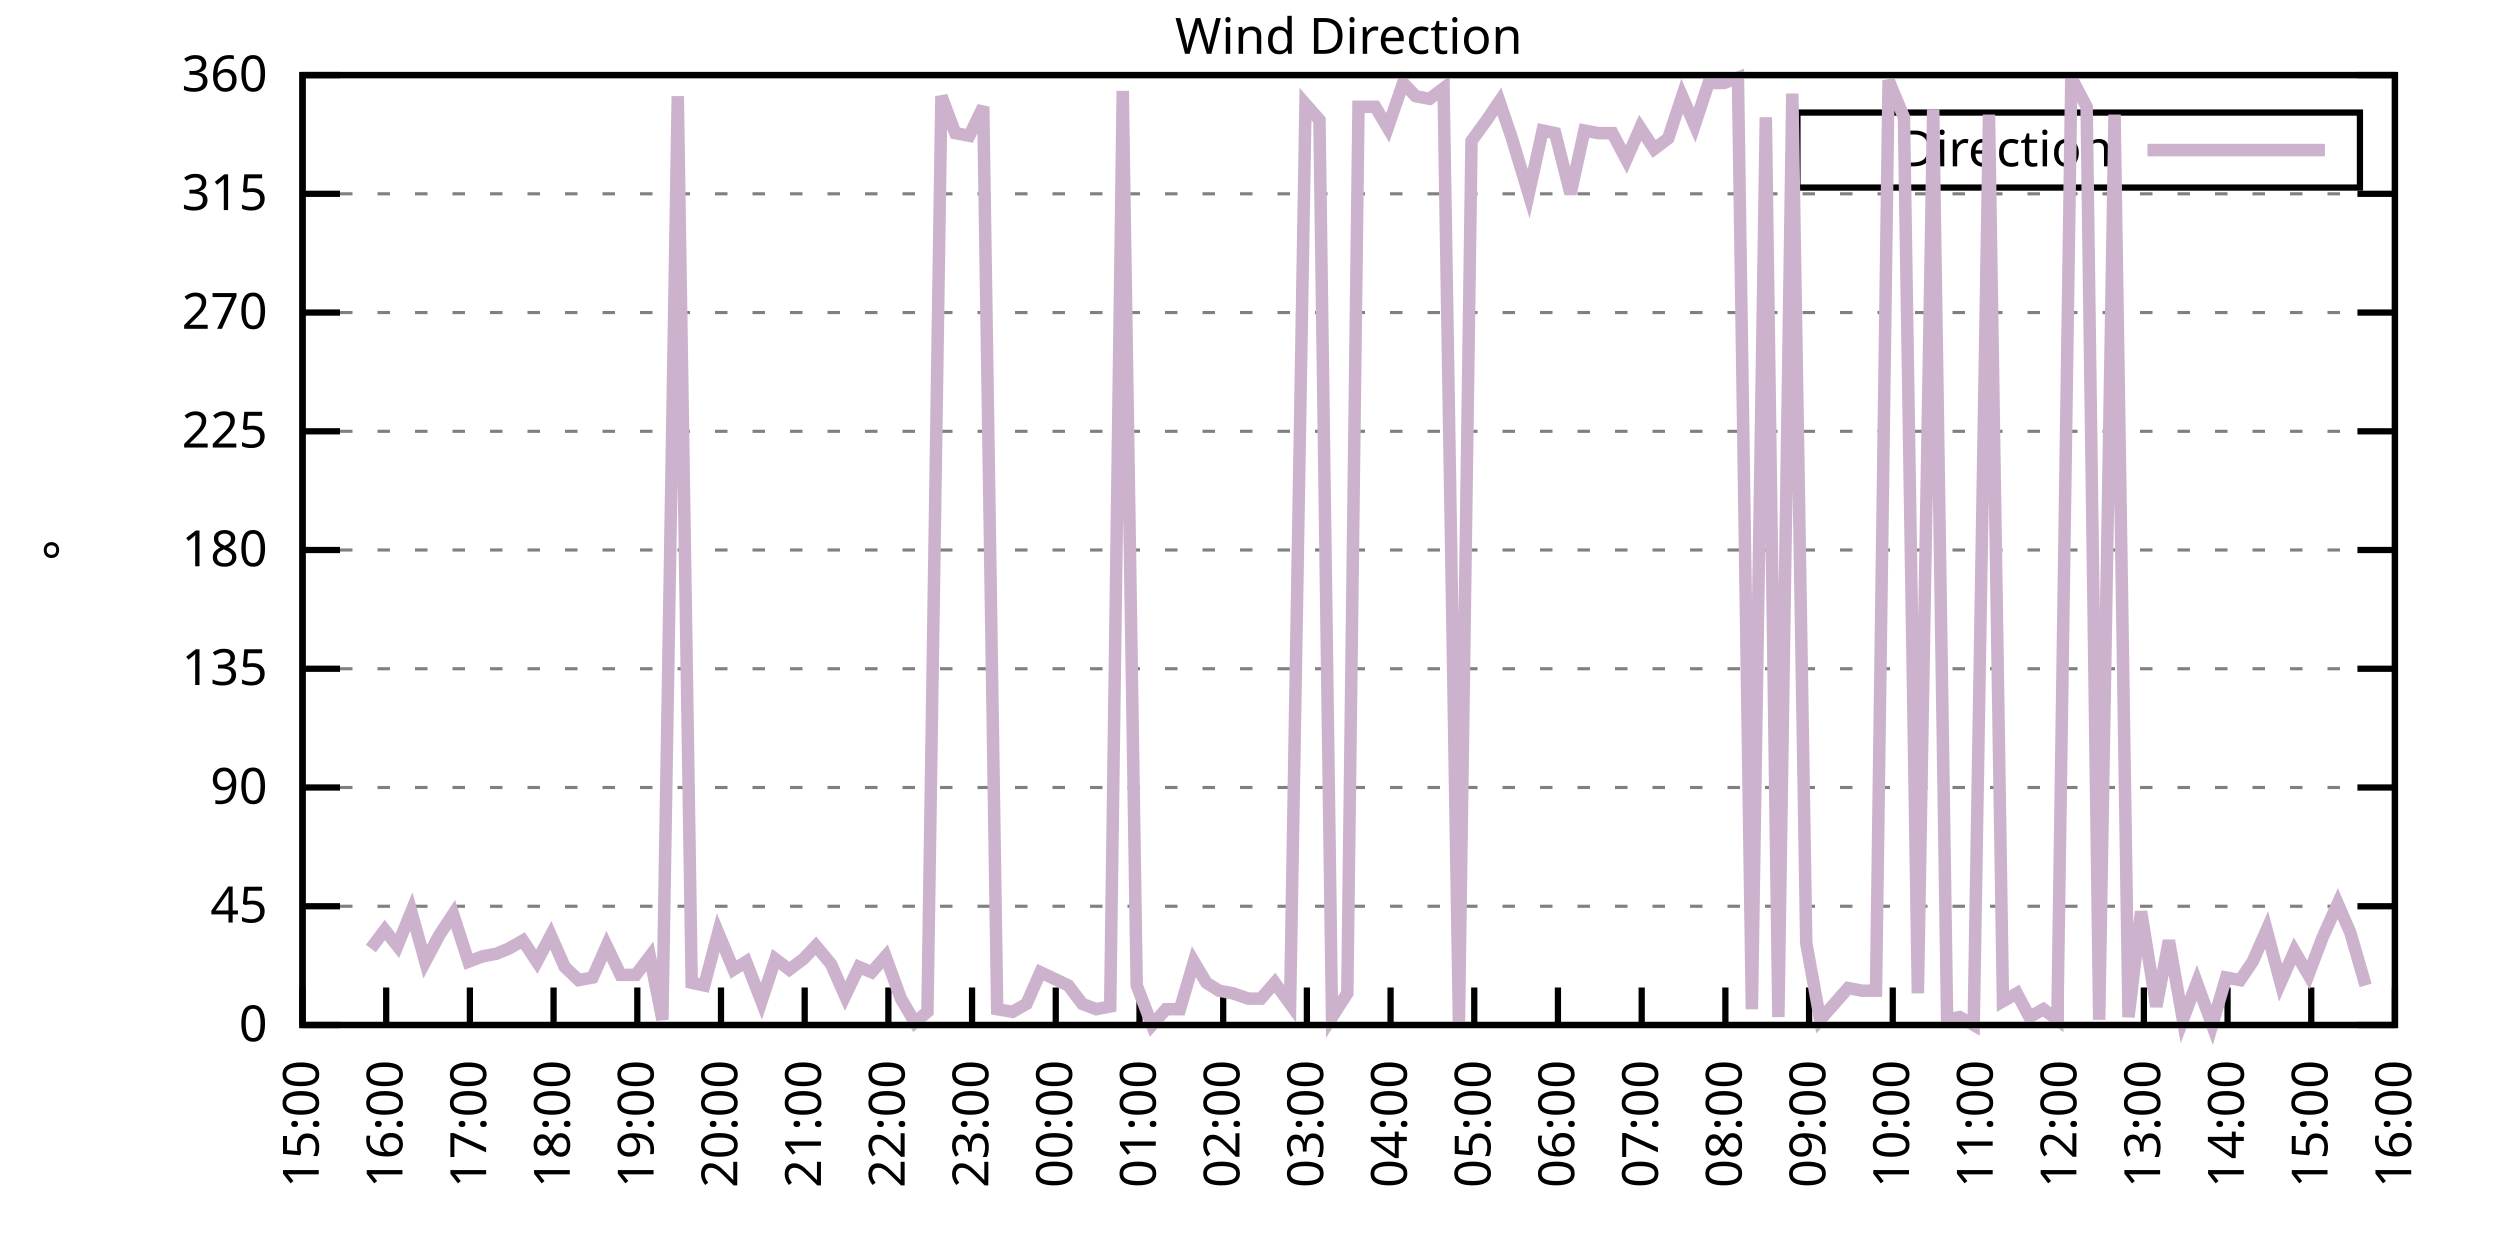
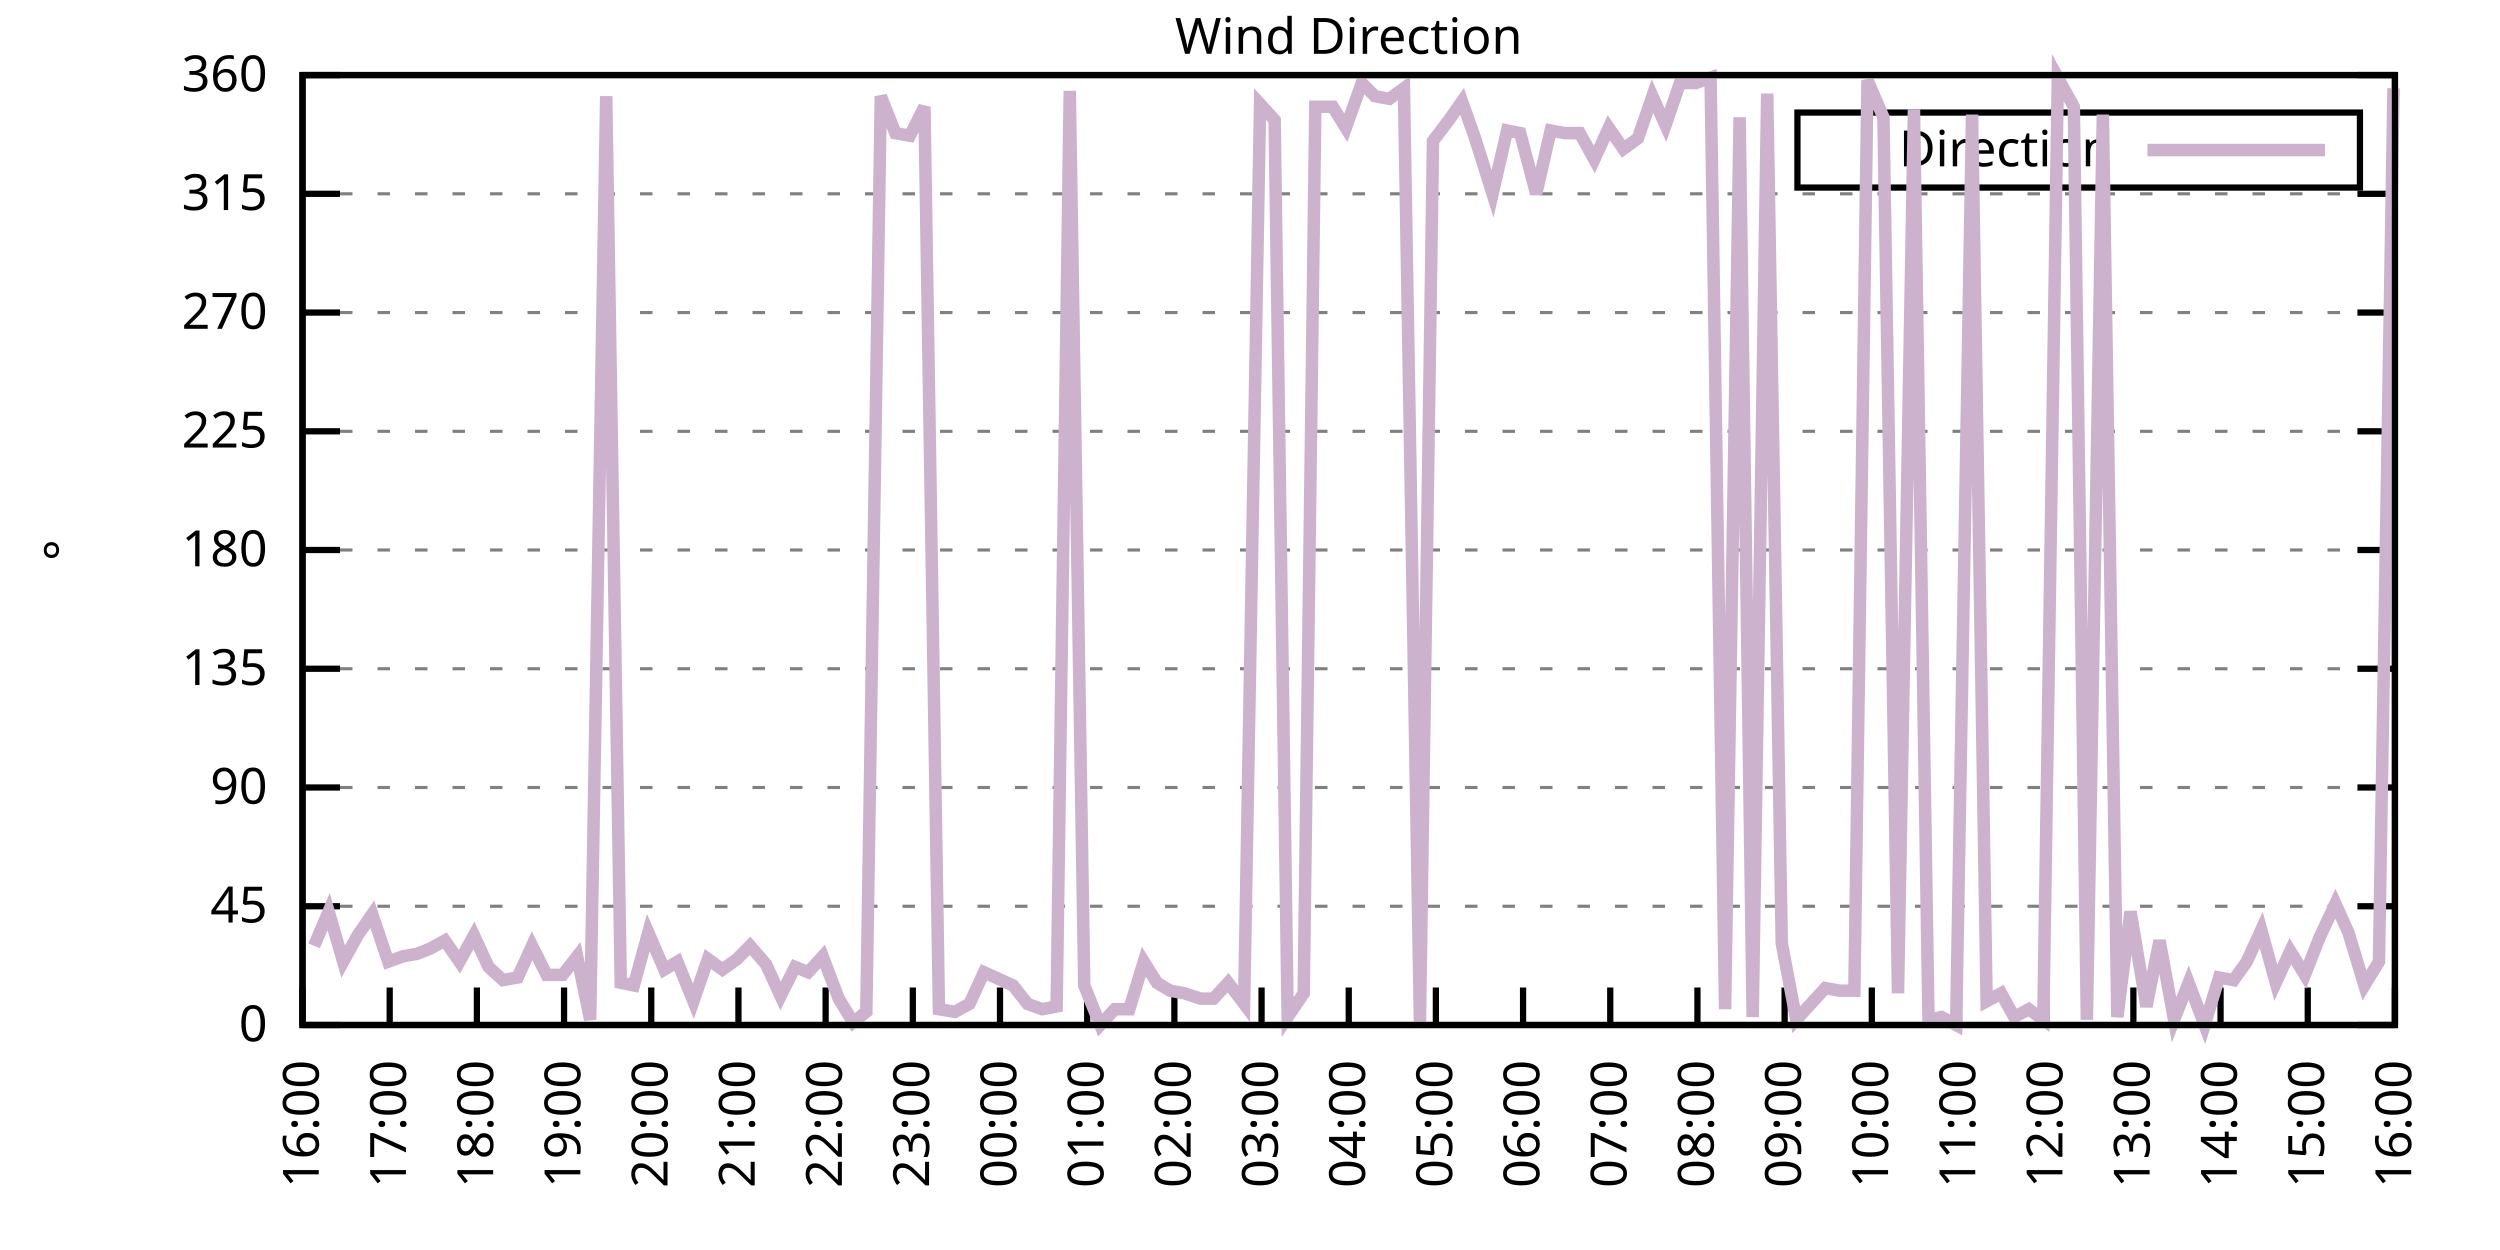
<svg xmlns="http://www.w3.org/2000/svg" xmlns:xlink="http://www.w3.org/1999/xlink" width="400" height="200" viewBox="0 0 400 200">
  <g id="gnuplot_canvas">
    <rect x="0" y="0" width="400" height="200" fill="none" />
    <defs>
      <circle id="gpDot" r="0.5" stroke-width="0.5" stroke="currentColor" />
      <path id="gpPt0" stroke-width="0.333" stroke="currentColor" d="M-1,0 h2 M0,-1 v2" />
      <path id="gpPt1" stroke-width="0.333" stroke="currentColor" d="M-1,-1 L1,1 M1,-1 L-1,1" />
      <path id="gpPt2" stroke-width="0.333" stroke="currentColor" d="M-1,0 L1,0 M0,-1 L0,1 M-1,-1 L1,1 M-1,1 L1,-1" />
      <rect id="gpPt3" stroke-width="0.333" stroke="currentColor" x="-1" y="-1" width="2" height="2" />
      <rect id="gpPt4" stroke-width="0.333" stroke="currentColor" fill="currentColor" x="-1" y="-1" width="2" height="2" />
      <circle id="gpPt5" stroke-width="0.333" stroke="currentColor" cx="0" cy="0" r="1" />
      <use xlink:href="#gpPt5" id="gpPt6" fill="currentColor" stroke="none" />
      <path id="gpPt7" stroke-width="0.333" stroke="currentColor" d="M0,-1.33 L-1.33,0.67 L1.33,0.67 z" />
      <use xlink:href="#gpPt7" id="gpPt8" fill="currentColor" stroke="none" />
      <use xlink:href="#gpPt7" id="gpPt9" stroke="currentColor" transform="rotate(180)" />
      <use xlink:href="#gpPt9" id="gpPt10" fill="currentColor" stroke="none" />
      <use xlink:href="#gpPt3" id="gpPt11" stroke="currentColor" transform="rotate(45)" />
      <use xlink:href="#gpPt11" id="gpPt12" fill="currentColor" stroke="none" />
      <path id="gpPt13" stroke-width="0.333" stroke="currentColor" d="M0,1.330 L1.265,0.411 L0.782,-1.067 L-0.782,-1.076 L-1.265,0.411 z" />
      <use xlink:href="#gpPt13" id="gpPt14" fill="currentColor" stroke="none" />
      <filter id="textbox" filterUnits="objectBoundingBox" x="0" y="0" height="1" width="1">
        <feFlood flood-color="white" flood-opacity="1" result="bgnd" />
        <feComposite in="SourceGraphic" in2="bgnd" operator="atop" />
      </filter>
      <filter id="greybox" filterUnits="objectBoundingBox" x="0" y="0" height="1" width="1">
        <feFlood flood-color="lightgrey" flood-opacity="1" result="grey" />
        <feComposite in="SourceGraphic" in2="grey" operator="atop" />
      </filter>
    </defs>
    <g fill="none" color="white" stroke="currentColor" stroke-width="1.00" stroke-linecap="butt" stroke-linejoin="miter">
</g>
    <g fill="none" color="black" stroke="currentColor" stroke-width="1.00" stroke-linecap="butt" stroke-linejoin="miter">
      <g stroke="none" shape-rendering="crispEdges">
        <polygon fill="rgb(255, 255, 255)" points="48.40,164.00 383.18,164.00 383.18,12.02 48.40,12.02 " />
      </g>
    </g>
    <g fill="none" color="black" stroke="currentColor" stroke-width="1.00" stroke-linecap="butt" stroke-linejoin="miter">
</g>
    <g fill="none" color="black" stroke="black" stroke-width="0.50" stroke-linecap="butt" stroke-linejoin="miter">
</g>
    <g fill="none" color="gray" stroke="currentColor" stroke-width="0.50" stroke-linecap="butt" stroke-linejoin="miter">
      <path stroke="gray" stroke-dasharray="2,4" class="gridline" d="M48.40,164.00 L383.19,164.00  " />
    </g>
    <g fill="none" color="gray" stroke="gray" stroke-width="1.00" stroke-linecap="butt" stroke-linejoin="miter">
</g>
    <g fill="none" color="black" stroke="currentColor" stroke-width="1.00" stroke-linecap="butt" stroke-linejoin="miter">
      <path stroke="black" d="M48.40,164.00 L54.40,164.00 M383.19,164.00 L377.19,164.00  " />
      <g transform="translate(42.80,166.60)" stroke="none" fill="black" font-family="Sans" font-size="8.00" text-anchor="end">
        <text>
          <tspan font-family="Sans"> 0</tspan>
        </text>
      </g>
    </g>
    <g fill="none" color="black" stroke="currentColor" stroke-width="1.00" stroke-linecap="butt" stroke-linejoin="miter">
</g>
    <g fill="none" color="black" stroke="black" stroke-width="0.50" stroke-linecap="butt" stroke-linejoin="miter">
</g>
    <g fill="none" color="gray" stroke="currentColor" stroke-width="0.50" stroke-linecap="butt" stroke-linejoin="miter">
      <path stroke="gray" stroke-dasharray="2,4" class="gridline" d="M48.40,145.00 L383.19,145.00  " />
    </g>
    <g fill="none" color="gray" stroke="gray" stroke-width="1.00" stroke-linecap="butt" stroke-linejoin="miter">
</g>
    <g fill="none" color="black" stroke="currentColor" stroke-width="1.00" stroke-linecap="butt" stroke-linejoin="miter">
      <path stroke="black" d="M48.40,145.00 L54.40,145.00 M383.19,145.00 L377.19,145.00  " />
      <g transform="translate(42.80,147.60)" stroke="none" fill="black" font-family="Sans" font-size="8.00" text-anchor="end">
        <text>
          <tspan font-family="Sans"> 45</tspan>
        </text>
      </g>
    </g>
    <g fill="none" color="black" stroke="currentColor" stroke-width="1.00" stroke-linecap="butt" stroke-linejoin="miter">
</g>
    <g fill="none" color="black" stroke="black" stroke-width="0.50" stroke-linecap="butt" stroke-linejoin="miter">
</g>
    <g fill="none" color="gray" stroke="currentColor" stroke-width="0.50" stroke-linecap="butt" stroke-linejoin="miter">
      <path stroke="gray" stroke-dasharray="2,4" class="gridline" d="M48.40,126.00 L383.19,126.00  " />
    </g>
    <g fill="none" color="gray" stroke="gray" stroke-width="1.00" stroke-linecap="butt" stroke-linejoin="miter">
</g>
    <g fill="none" color="black" stroke="currentColor" stroke-width="1.00" stroke-linecap="butt" stroke-linejoin="miter">
      <path stroke="black" d="M48.40,126.00 L54.40,126.00 M383.19,126.00 L377.19,126.00  " />
      <g transform="translate(42.80,128.60)" stroke="none" fill="black" font-family="Sans" font-size="8.00" text-anchor="end">
        <text>
          <tspan font-family="Sans"> 90</tspan>
        </text>
      </g>
    </g>
    <g fill="none" color="black" stroke="currentColor" stroke-width="1.00" stroke-linecap="butt" stroke-linejoin="miter">
</g>
    <g fill="none" color="black" stroke="black" stroke-width="0.50" stroke-linecap="butt" stroke-linejoin="miter">
</g>
    <g fill="none" color="gray" stroke="currentColor" stroke-width="0.50" stroke-linecap="butt" stroke-linejoin="miter">
      <path stroke="gray" stroke-dasharray="2,4" class="gridline" d="M48.40,107.00 L383.19,107.00  " />
    </g>
    <g fill="none" color="gray" stroke="gray" stroke-width="1.00" stroke-linecap="butt" stroke-linejoin="miter">
</g>
    <g fill="none" color="black" stroke="currentColor" stroke-width="1.00" stroke-linecap="butt" stroke-linejoin="miter">
      <path stroke="black" d="M48.40,107.00 L54.40,107.00 M383.19,107.00 L377.19,107.00  " />
      <g transform="translate(42.80,109.60)" stroke="none" fill="black" font-family="Sans" font-size="8.00" text-anchor="end">
        <text>
          <tspan font-family="Sans"> 135</tspan>
        </text>
      </g>
    </g>
    <g fill="none" color="black" stroke="currentColor" stroke-width="1.00" stroke-linecap="butt" stroke-linejoin="miter">
</g>
    <g fill="none" color="black" stroke="black" stroke-width="0.50" stroke-linecap="butt" stroke-linejoin="miter">
</g>
    <g fill="none" color="gray" stroke="currentColor" stroke-width="0.50" stroke-linecap="butt" stroke-linejoin="miter">
      <path stroke="gray" stroke-dasharray="2,4" class="gridline" d="M48.40,88.00 L383.19,88.00  " />
    </g>
    <g fill="none" color="gray" stroke="gray" stroke-width="1.00" stroke-linecap="butt" stroke-linejoin="miter">
</g>
    <g fill="none" color="black" stroke="currentColor" stroke-width="1.00" stroke-linecap="butt" stroke-linejoin="miter">
      <path stroke="black" d="M48.40,88.00 L54.40,88.00 M383.19,88.00 L377.19,88.00  " />
      <g transform="translate(42.80,90.60)" stroke="none" fill="black" font-family="Sans" font-size="8.00" text-anchor="end">
        <text>
          <tspan font-family="Sans"> 180</tspan>
        </text>
      </g>
    </g>
    <g fill="none" color="black" stroke="currentColor" stroke-width="1.00" stroke-linecap="butt" stroke-linejoin="miter">
</g>
    <g fill="none" color="black" stroke="black" stroke-width="0.50" stroke-linecap="butt" stroke-linejoin="miter">
</g>
    <g fill="none" color="gray" stroke="currentColor" stroke-width="0.50" stroke-linecap="butt" stroke-linejoin="miter">
      <path stroke="gray" stroke-dasharray="2,4" class="gridline" d="M48.40,69.01 L383.19,69.01  " />
    </g>
    <g fill="none" color="gray" stroke="gray" stroke-width="1.00" stroke-linecap="butt" stroke-linejoin="miter">
</g>
    <g fill="none" color="black" stroke="currentColor" stroke-width="1.00" stroke-linecap="butt" stroke-linejoin="miter">
      <path stroke="black" d="M48.40,69.01 L54.40,69.01 M383.19,69.01 L377.19,69.01  " />
      <g transform="translate(42.80,71.61)" stroke="none" fill="black" font-family="Sans" font-size="8.00" text-anchor="end">
        <text>
          <tspan font-family="Sans"> 225</tspan>
        </text>
      </g>
    </g>
    <g fill="none" color="black" stroke="currentColor" stroke-width="1.00" stroke-linecap="butt" stroke-linejoin="miter">
</g>
    <g fill="none" color="black" stroke="black" stroke-width="0.50" stroke-linecap="butt" stroke-linejoin="miter">
</g>
    <g fill="none" color="gray" stroke="currentColor" stroke-width="0.50" stroke-linecap="butt" stroke-linejoin="miter">
      <path stroke="gray" stroke-dasharray="2,4" class="gridline" d="M48.40,50.01 L383.19,50.01  " />
    </g>
    <g fill="none" color="gray" stroke="gray" stroke-width="1.00" stroke-linecap="butt" stroke-linejoin="miter">
</g>
    <g fill="none" color="black" stroke="currentColor" stroke-width="1.00" stroke-linecap="butt" stroke-linejoin="miter">
      <path stroke="black" d="M48.40,50.01 L54.40,50.01 M383.19,50.01 L377.19,50.01  " />
      <g transform="translate(42.80,52.61)" stroke="none" fill="black" font-family="Sans" font-size="8.00" text-anchor="end">
        <text>
          <tspan font-family="Sans"> 270</tspan>
        </text>
      </g>
    </g>
    <g fill="none" color="black" stroke="currentColor" stroke-width="1.00" stroke-linecap="butt" stroke-linejoin="miter">
</g>
    <g fill="none" color="black" stroke="black" stroke-width="0.50" stroke-linecap="butt" stroke-linejoin="miter">
</g>
    <g fill="none" color="gray" stroke="currentColor" stroke-width="0.50" stroke-linecap="butt" stroke-linejoin="miter">
      <path stroke="gray" stroke-dasharray="2,4" class="gridline" d="M48.40,31.01 L383.19,31.01  " />
    </g>
    <g fill="none" color="gray" stroke="gray" stroke-width="1.00" stroke-linecap="butt" stroke-linejoin="miter">
</g>
    <g fill="none" color="black" stroke="currentColor" stroke-width="1.00" stroke-linecap="butt" stroke-linejoin="miter">
      <path stroke="black" d="M48.40,31.01 L54.40,31.01 M383.19,31.01 L377.19,31.01  " />
      <g transform="translate(42.80,33.61)" stroke="none" fill="black" font-family="Sans" font-size="8.00" text-anchor="end">
        <text>
          <tspan font-family="Sans"> 315</tspan>
        </text>
      </g>
    </g>
    <g fill="none" color="black" stroke="currentColor" stroke-width="1.00" stroke-linecap="butt" stroke-linejoin="miter">
</g>
    <g fill="none" color="black" stroke="black" stroke-width="0.50" stroke-linecap="butt" stroke-linejoin="miter">
</g>
    <g fill="none" color="gray" stroke="currentColor" stroke-width="0.50" stroke-linecap="butt" stroke-linejoin="miter">
      <path stroke="gray" stroke-dasharray="2,4" class="gridline" d="M48.40,12.01 L383.19,12.01  " />
    </g>
    <g fill="none" color="gray" stroke="gray" stroke-width="1.00" stroke-linecap="butt" stroke-linejoin="miter">
</g>
    <g fill="none" color="black" stroke="currentColor" stroke-width="1.00" stroke-linecap="butt" stroke-linejoin="miter">
      <path stroke="black" d="M48.40,12.01 L54.40,12.01 M383.19,12.01 L377.19,12.01  " />
      <g transform="translate(42.80,14.61)" stroke="none" fill="black" font-family="Sans" font-size="8.00" text-anchor="end">
        <text>
          <tspan font-family="Sans"> 360</tspan>
        </text>
      </g>
    </g>
    <g fill="none" color="black" stroke="currentColor" stroke-width="1.00" stroke-linecap="butt" stroke-linejoin="miter">
      <path stroke="black" d="M48.40,164.00 L48.40,158.00  " />
      <g transform="translate(51.00,169.60) rotate(270.00)" stroke="none" fill="black" font-family="Sans" font-size="8.00" text-anchor="end">
        <text>
-           <tspan font-family="Sans">15:00</tspan>
-         </text>
-       </g>
-     </g>
-     <g fill="none" color="black" stroke="currentColor" stroke-width="1.00" stroke-linecap="butt" stroke-linejoin="miter">
-       <path stroke="black" d="M61.79,164.00 L61.79,158.00  " />
-       <g transform="translate(64.39,169.60) rotate(270.00)" stroke="none" fill="black" font-family="Sans" font-size="8.00" text-anchor="end">
-         <text>
          <tspan font-family="Sans">16:00</tspan>
        </text>
      </g>
    </g>
    <g fill="none" color="black" stroke="currentColor" stroke-width="1.00" stroke-linecap="butt" stroke-linejoin="miter">
-       <path stroke="black" d="M75.18,164.00 L75.18,158.00  " />
-       <g transform="translate(77.78,169.60) rotate(270.00)" stroke="none" fill="black" font-family="Sans" font-size="8.00" text-anchor="end">
+       <path stroke="black" d="M62.35,164.00 L62.35,158.00  " />
+       <g transform="translate(64.95,169.60) rotate(270.00)" stroke="none" fill="black" font-family="Sans" font-size="8.00" text-anchor="end">
        <text>
          <tspan font-family="Sans">17:00</tspan>
        </text>
      </g>
    </g>
    <g fill="none" color="black" stroke="currentColor" stroke-width="1.00" stroke-linecap="butt" stroke-linejoin="miter">
-       <path stroke="black" d="M88.57,164.00 L88.57,158.00  " />
-       <g transform="translate(91.17,169.60) rotate(270.00)" stroke="none" fill="black" font-family="Sans" font-size="8.00" text-anchor="end">
+       <path stroke="black" d="M76.30,164.00 L76.30,158.00  " />
+       <g transform="translate(78.90,169.60) rotate(270.00)" stroke="none" fill="black" font-family="Sans" font-size="8.00" text-anchor="end">
        <text>
          <tspan font-family="Sans">18:00</tspan>
        </text>
      </g>
    </g>
    <g fill="none" color="black" stroke="currentColor" stroke-width="1.00" stroke-linecap="butt" stroke-linejoin="miter">
-       <path stroke="black" d="M101.97,164.00 L101.97,158.00  " />
-       <g transform="translate(104.57,169.60) rotate(270.00)" stroke="none" fill="black" font-family="Sans" font-size="8.00" text-anchor="end">
+       <path stroke="black" d="M90.25,164.00 L90.25,158.00  " />
+       <g transform="translate(92.85,169.60) rotate(270.00)" stroke="none" fill="black" font-family="Sans" font-size="8.00" text-anchor="end">
        <text>
          <tspan font-family="Sans">19:00</tspan>
        </text>
      </g>
    </g>
    <g fill="none" color="black" stroke="currentColor" stroke-width="1.00" stroke-linecap="butt" stroke-linejoin="miter">
-       <path stroke="black" d="M115.36,164.00 L115.36,158.00  " />
-       <g transform="translate(117.96,169.60) rotate(270.00)" stroke="none" fill="black" font-family="Sans" font-size="8.00" text-anchor="end">
+       <path stroke="black" d="M104.20,164.00 L104.20,158.00  " />
+       <g transform="translate(106.80,169.60) rotate(270.00)" stroke="none" fill="black" font-family="Sans" font-size="8.00" text-anchor="end">
        <text>
          <tspan font-family="Sans">20:00</tspan>
        </text>
      </g>
    </g>
    <g fill="none" color="black" stroke="currentColor" stroke-width="1.00" stroke-linecap="butt" stroke-linejoin="miter">
-       <path stroke="black" d="M128.75,164.00 L128.75,158.00  " />
-       <g transform="translate(131.35,169.60) rotate(270.00)" stroke="none" fill="black" font-family="Sans" font-size="8.00" text-anchor="end">
+       <path stroke="black" d="M118.15,164.00 L118.15,158.00  " />
+       <g transform="translate(120.75,169.60) rotate(270.00)" stroke="none" fill="black" font-family="Sans" font-size="8.00" text-anchor="end">
        <text>
          <tspan font-family="Sans">21:00</tspan>
        </text>
      </g>
    </g>
    <g fill="none" color="black" stroke="currentColor" stroke-width="1.00" stroke-linecap="butt" stroke-linejoin="miter">
-       <path stroke="black" d="M142.14,164.00 L142.14,158.00  " />
-       <g transform="translate(144.74,169.60) rotate(270.00)" stroke="none" fill="black" font-family="Sans" font-size="8.00" text-anchor="end">
+       <path stroke="black" d="M132.10,164.00 L132.10,158.00  " />
+       <g transform="translate(134.70,169.60) rotate(270.00)" stroke="none" fill="black" font-family="Sans" font-size="8.00" text-anchor="end">
        <text>
          <tspan font-family="Sans">22:00</tspan>
        </text>
      </g>
    </g>
    <g fill="none" color="black" stroke="currentColor" stroke-width="1.00" stroke-linecap="butt" stroke-linejoin="miter">
-       <path stroke="black" d="M155.53,164.00 L155.53,158.00  " />
-       <g transform="translate(158.13,169.60) rotate(270.00)" stroke="none" fill="black" font-family="Sans" font-size="8.00" text-anchor="end">
+       <path stroke="black" d="M146.05,164.00 L146.05,158.00  " />
+       <g transform="translate(148.65,169.60) rotate(270.00)" stroke="none" fill="black" font-family="Sans" font-size="8.00" text-anchor="end">
        <text>
          <tspan font-family="Sans">23:00</tspan>
        </text>
      </g>
    </g>
    <g fill="none" color="black" stroke="currentColor" stroke-width="1.00" stroke-linecap="butt" stroke-linejoin="miter">
-       <path stroke="black" d="M168.92,164.00 L168.92,158.00  " />
-       <g transform="translate(171.52,169.60) rotate(270.00)" stroke="none" fill="black" font-family="Sans" font-size="8.00" text-anchor="end">
+       <path stroke="black" d="M160.00,164.00 L160.00,158.00  " />
+       <g transform="translate(162.60,169.60) rotate(270.00)" stroke="none" fill="black" font-family="Sans" font-size="8.00" text-anchor="end">
        <text>
          <tspan font-family="Sans">00:00</tspan>
        </text>
      </g>
    </g>
    <g fill="none" color="black" stroke="currentColor" stroke-width="1.00" stroke-linecap="butt" stroke-linejoin="miter">
-       <path stroke="black" d="M182.32,164.00 L182.32,158.00  " />
-       <g transform="translate(184.92,169.60) rotate(270.00)" stroke="none" fill="black" font-family="Sans" font-size="8.00" text-anchor="end">
+       <path stroke="black" d="M173.95,164.00 L173.95,158.00  " />
+       <g transform="translate(176.55,169.60) rotate(270.00)" stroke="none" fill="black" font-family="Sans" font-size="8.00" text-anchor="end">
        <text>
          <tspan font-family="Sans">01:00</tspan>
        </text>
      </g>
    </g>
    <g fill="none" color="black" stroke="currentColor" stroke-width="1.00" stroke-linecap="butt" stroke-linejoin="miter">
-       <path stroke="black" d="M195.71,164.00 L195.71,158.00  " />
-       <g transform="translate(198.31,169.60) rotate(270.00)" stroke="none" fill="black" font-family="Sans" font-size="8.00" text-anchor="end">
+       <path stroke="black" d="M187.90,164.00 L187.90,158.00  " />
+       <g transform="translate(190.50,169.60) rotate(270.00)" stroke="none" fill="black" font-family="Sans" font-size="8.00" text-anchor="end">
        <text>
          <tspan font-family="Sans">02:00</tspan>
        </text>
      </g>
    </g>
    <g fill="none" color="black" stroke="currentColor" stroke-width="1.00" stroke-linecap="butt" stroke-linejoin="miter">
-       <path stroke="black" d="M209.10,164.00 L209.10,158.00  " />
-       <g transform="translate(211.70,169.60) rotate(270.00)" stroke="none" fill="black" font-family="Sans" font-size="8.00" text-anchor="end">
+       <path stroke="black" d="M201.85,164.00 L201.85,158.00  " />
+       <g transform="translate(204.45,169.60) rotate(270.00)" stroke="none" fill="black" font-family="Sans" font-size="8.00" text-anchor="end">
        <text>
          <tspan font-family="Sans">03:00</tspan>
        </text>
      </g>
    </g>
    <g fill="none" color="black" stroke="currentColor" stroke-width="1.00" stroke-linecap="butt" stroke-linejoin="miter">
-       <path stroke="black" d="M222.49,164.00 L222.49,158.00  " />
-       <g transform="translate(225.09,169.60) rotate(270.00)" stroke="none" fill="black" font-family="Sans" font-size="8.00" text-anchor="end">
+       <path stroke="black" d="M215.80,164.00 L215.80,158.00  " />
+       <g transform="translate(218.40,169.60) rotate(270.00)" stroke="none" fill="black" font-family="Sans" font-size="8.00" text-anchor="end">
        <text>
          <tspan font-family="Sans">04:00</tspan>
        </text>
      </g>
    </g>
    <g fill="none" color="black" stroke="currentColor" stroke-width="1.00" stroke-linecap="butt" stroke-linejoin="miter">
-       <path stroke="black" d="M235.88,164.00 L235.88,158.00  " />
-       <g transform="translate(238.48,169.60) rotate(270.00)" stroke="none" fill="black" font-family="Sans" font-size="8.00" text-anchor="end">
+       <path stroke="black" d="M229.74,164.00 L229.74,158.00  " />
+       <g transform="translate(232.34,169.60) rotate(270.00)" stroke="none" fill="black" font-family="Sans" font-size="8.00" text-anchor="end">
        <text>
          <tspan font-family="Sans">05:00</tspan>
        </text>
      </g>
    </g>
    <g fill="none" color="black" stroke="currentColor" stroke-width="1.00" stroke-linecap="butt" stroke-linejoin="miter">
-       <path stroke="black" d="M249.27,164.00 L249.27,158.00  " />
-       <g transform="translate(251.87,169.60) rotate(270.00)" stroke="none" fill="black" font-family="Sans" font-size="8.00" text-anchor="end">
+       <path stroke="black" d="M243.69,164.00 L243.69,158.00  " />
+       <g transform="translate(246.29,169.60) rotate(270.00)" stroke="none" fill="black" font-family="Sans" font-size="8.00" text-anchor="end">
        <text>
          <tspan font-family="Sans">06:00</tspan>
        </text>
      </g>
    </g>
    <g fill="none" color="black" stroke="currentColor" stroke-width="1.00" stroke-linecap="butt" stroke-linejoin="miter">
-       <path stroke="black" d="M262.67,164.00 L262.67,158.00  " />
-       <g transform="translate(265.27,169.60) rotate(270.00)" stroke="none" fill="black" font-family="Sans" font-size="8.00" text-anchor="end">
+       <path stroke="black" d="M257.64,164.00 L257.64,158.00  " />
+       <g transform="translate(260.24,169.60) rotate(270.00)" stroke="none" fill="black" font-family="Sans" font-size="8.00" text-anchor="end">
        <text>
          <tspan font-family="Sans">07:00</tspan>
        </text>
      </g>
    </g>
    <g fill="none" color="black" stroke="currentColor" stroke-width="1.00" stroke-linecap="butt" stroke-linejoin="miter">
-       <path stroke="black" d="M276.06,164.00 L276.06,158.00  " />
-       <g transform="translate(278.66,169.60) rotate(270.00)" stroke="none" fill="black" font-family="Sans" font-size="8.00" text-anchor="end">
+       <path stroke="black" d="M271.59,164.00 L271.59,158.00  " />
+       <g transform="translate(274.19,169.60) rotate(270.00)" stroke="none" fill="black" font-family="Sans" font-size="8.00" text-anchor="end">
        <text>
          <tspan font-family="Sans">08:00</tspan>
        </text>
      </g>
    </g>
    <g fill="none" color="black" stroke="currentColor" stroke-width="1.00" stroke-linecap="butt" stroke-linejoin="miter">
-       <path stroke="black" d="M289.45,164.00 L289.45,158.00  " />
-       <g transform="translate(292.05,169.60) rotate(270.00)" stroke="none" fill="black" font-family="Sans" font-size="8.00" text-anchor="end">
+       <path stroke="black" d="M285.54,164.00 L285.54,158.00  " />
+       <g transform="translate(288.14,169.60) rotate(270.00)" stroke="none" fill="black" font-family="Sans" font-size="8.00" text-anchor="end">
        <text>
          <tspan font-family="Sans">09:00</tspan>
        </text>
      </g>
    </g>
    <g fill="none" color="black" stroke="currentColor" stroke-width="1.00" stroke-linecap="butt" stroke-linejoin="miter">
-       <path stroke="black" d="M302.84,164.00 L302.84,158.00  " />
-       <g transform="translate(305.44,169.60) rotate(270.00)" stroke="none" fill="black" font-family="Sans" font-size="8.00" text-anchor="end">
+       <path stroke="black" d="M299.49,164.00 L299.49,158.00  " />
+       <g transform="translate(302.09,169.60) rotate(270.00)" stroke="none" fill="black" font-family="Sans" font-size="8.00" text-anchor="end">
        <text>
          <tspan font-family="Sans">10:00</tspan>
        </text>
      </g>
    </g>
    <g fill="none" color="black" stroke="currentColor" stroke-width="1.00" stroke-linecap="butt" stroke-linejoin="miter">
-       <path stroke="black" d="M316.23,164.00 L316.23,158.00  " />
-       <g transform="translate(318.83,169.60) rotate(270.00)" stroke="none" fill="black" font-family="Sans" font-size="8.00" text-anchor="end">
+       <path stroke="black" d="M313.44,164.00 L313.44,158.00  " />
+       <g transform="translate(316.04,169.60) rotate(270.00)" stroke="none" fill="black" font-family="Sans" font-size="8.00" text-anchor="end">
        <text>
          <tspan font-family="Sans">11:00</tspan>
        </text>
      </g>
    </g>
    <g fill="none" color="black" stroke="currentColor" stroke-width="1.00" stroke-linecap="butt" stroke-linejoin="miter">
-       <path stroke="black" d="M329.62,164.00 L329.62,158.00  " />
-       <g transform="translate(332.22,169.60) rotate(270.00)" stroke="none" fill="black" font-family="Sans" font-size="8.00" text-anchor="end">
+       <path stroke="black" d="M327.39,164.00 L327.39,158.00  " />
+       <g transform="translate(329.99,169.60) rotate(270.00)" stroke="none" fill="black" font-family="Sans" font-size="8.00" text-anchor="end">
        <text>
          <tspan font-family="Sans">12:00</tspan>
        </text>
      </g>
    </g>
    <g fill="none" color="black" stroke="currentColor" stroke-width="1.00" stroke-linecap="butt" stroke-linejoin="miter">
-       <path stroke="black" d="M343.02,164.00 L343.02,158.00  " />
-       <g transform="translate(345.62,169.60) rotate(270.00)" stroke="none" fill="black" font-family="Sans" font-size="8.00" text-anchor="end">
+       <path stroke="black" d="M341.34,164.00 L341.34,158.00  " />
+       <g transform="translate(343.94,169.60) rotate(270.00)" stroke="none" fill="black" font-family="Sans" font-size="8.00" text-anchor="end">
        <text>
          <tspan font-family="Sans">13:00</tspan>
        </text>
      </g>
    </g>
    <g fill="none" color="black" stroke="currentColor" stroke-width="1.00" stroke-linecap="butt" stroke-linejoin="miter">
-       <path stroke="black" d="M356.41,164.00 L356.41,158.00  " />
-       <g transform="translate(359.01,169.60) rotate(270.00)" stroke="none" fill="black" font-family="Sans" font-size="8.00" text-anchor="end">
+       <path stroke="black" d="M355.29,164.00 L355.29,158.00  " />
+       <g transform="translate(357.89,169.60) rotate(270.00)" stroke="none" fill="black" font-family="Sans" font-size="8.00" text-anchor="end">
        <text>
          <tspan font-family="Sans">14:00</tspan>
        </text>
      </g>
    </g>
    <g fill="none" color="black" stroke="currentColor" stroke-width="1.00" stroke-linecap="butt" stroke-linejoin="miter">
-       <path stroke="black" d="M369.80,164.00 L369.80,158.00  " />
-       <g transform="translate(372.40,169.60) rotate(270.00)" stroke="none" fill="black" font-family="Sans" font-size="8.00" text-anchor="end">
+       <path stroke="black" d="M369.24,164.00 L369.24,158.00  " />
+       <g transform="translate(371.84,169.60) rotate(270.00)" stroke="none" fill="black" font-family="Sans" font-size="8.00" text-anchor="end">
        <text>
          <tspan font-family="Sans">15:00</tspan>
        </text>
      </g>
    </g>
    <g fill="none" color="black" stroke="currentColor" stroke-width="1.00" stroke-linecap="butt" stroke-linejoin="miter">
      <path stroke="black" d="M383.19,164.00 L383.19,158.00  " />
      <g transform="translate(385.79,169.60) rotate(270.00)" stroke="none" fill="black" font-family="Sans" font-size="8.00" text-anchor="end">
        <text>
          <tspan font-family="Sans">16:00</tspan>
        </text>
      </g>
    </g>
    <g fill="none" color="black" stroke="currentColor" stroke-width="1.00" stroke-linecap="butt" stroke-linejoin="miter">
</g>
    <g fill="none" color="black" stroke="currentColor" stroke-width="1.00" stroke-linecap="butt" stroke-linejoin="miter">
      <path stroke="black" d="M48.40,12.01 L48.40,164.00 L383.19,164.00 L383.19,12.01 L48.40,12.01 Z  " />
    </g>
    <g fill="none" color="black" stroke="currentColor" stroke-width="1.00" stroke-linecap="butt" stroke-linejoin="miter">
</g>
    <g fill="none" color="black" stroke="currentColor" stroke-width="1.00" stroke-linecap="butt" stroke-linejoin="miter">
      <path stroke="black" d="M287.59,30.01 L287.59,18.01 L377.59,18.01 L377.59,30.01 L287.59,30.01 Z  " />
    </g>
    <g id="Wind_direction_plot_1">
      <g fill="none" color="white" stroke="black" stroke-width="2.00" stroke-linecap="butt" stroke-linejoin="miter">
</g>
      <g fill="none" color="black" stroke="currentColor" stroke-width="2.00" stroke-linecap="butt" stroke-linejoin="miter">
        <g transform="translate(337.99,26.61)" stroke="none" fill="black" font-family="Sans" font-size="8.00" text-anchor="end">
          <text>
            <tspan font-family="Sans">Direction</tspan>
          </text>
        </g>
      </g>
      <g fill="none" color="black" stroke="currentColor" stroke-width="2.00" stroke-linecap="butt" stroke-linejoin="miter">
-         <path stroke="rgb(204, 178, 204)" d="M343.59,24.01 L371.99,24.01 M59.34,151.76 L61.57,148.80 L63.58,151.33 L65.81,145.85 L68.04,153.87 L70.27,149.65   L72.50,146.27 L74.96,153.87 L77.19,153.02 L79.42,152.60 L81.43,151.76 L83.66,150.49 L85.90,153.87 L88.13,149.65   L90.36,154.71 L92.59,156.82 L94.82,156.40 L97.06,151.33 L99.29,155.98 L101.74,155.98 L103.98,153.02 L105.98,163.16   L108.44,15.39 L110.67,157.24 L112.68,157.67 L114.91,149.22 L117.37,155.13 L119.38,153.87 L121.83,160.20 L124.06,153.45   L126.29,155.13 L128.53,153.45 L130.54,151.33 L132.99,154.29 L135.22,159.36 L137.45,154.71 L139.46,155.56 L141.69,153.02   L144.15,159.78 L146.38,163.58 L148.39,161.89 L150.62,15.39 L152.85,21.30 L155.09,21.72 L157.32,17.08 L159.55,161.47   L162.01,161.89 L164.24,160.62 L166.47,155.56 L170.93,157.67 L173.17,160.62 L175.40,161.47 L177.63,161.04 L179.64,14.54   L181.87,157.67 L184.32,164.00 L186.56,161.47 L188.79,161.47 L191.02,153.87 L193.03,157.24 L195.04,158.51 L197.27,158.93   L199.73,159.78 L201.73,159.78 L203.97,157.24 L206.42,160.62 L208.88,16.65 L211.11,19.19 L213.12,162.73 L215.57,158.93   L217.36,17.08 L220.04,17.08 L222.04,20.45 L224.50,13.28 L226.51,15.39 L228.74,15.81 L230.97,14.12 L233.43,163.58   L235.44,22.56 L237.89,19.19 L239.90,16.23 L241.91,22.14 L244.59,31.01 L246.82,20.88 L248.83,21.30 L251.28,31.01   L253.51,20.88 L255.75,21.30 L257.98,21.30 L260.21,25.52 L262.44,20.45 L264.67,23.83 L266.91,22.14 L269.14,15.39   L271.15,20.03 L273.38,13.28 L275.83,13.28 L278.07,12.43 L280.30,161.47 L282.53,18.77 L284.54,162.73 L286.77,14.97   L289.00,150.91 L291.23,163.16 L293.47,160.62 L295.70,158.09 L297.93,158.51 L300.16,158.51 L302.17,12.85 L304.63,18.77   L306.86,158.93 L309.31,17.50 L311.54,163.16 L313.55,162.73 L315.79,164.00 L318.24,18.34 L320.47,160.20 L322.70,158.93   L324.71,162.73 L326.95,161.47 L329.18,163.16 L331.41,12.43 L333.86,17.08 L335.87,163.16 L338.33,18.34 L340.56,162.73   L342.57,145.85 L345.02,161.04 L347.03,150.49 L349.26,163.16 L351.50,157.24 L353.95,164.00 L356.18,156.40 L358.42,156.82   L360.42,153.87 L362.66,148.80 L364.89,157.24 L367.12,152.18 L369.35,155.98 L371.58,150.07 L374.04,144.58 L376.05,149.22   L378.50,157.67  " />
+         <path stroke="rgb(204, 178, 204)" d="M343.59,24.01 L371.99,24.01 M50.26,151.33 L52.58,145.85 L54.91,153.87 L57.23,149.65 L59.56,146.27 L62.12,153.87   L64.44,153.02 L66.77,152.60 L68.86,151.76 L71.18,150.49 L73.51,153.87 L75.83,149.65 L78.16,154.71 L80.48,156.82   L82.81,156.40 L85.13,151.33 L87.46,155.98 L90.02,155.98 L92.34,153.02 L94.43,163.16 L96.99,15.39 L99.32,157.24   L101.41,157.67 L103.73,149.22 L106.29,155.13 L108.38,153.87 L110.94,160.20 L113.27,153.45 L115.59,155.13 L117.92,153.45   L120.01,151.33 L122.57,154.29 L124.89,159.36 L127.22,154.71 L129.31,155.56 L131.63,153.02 L134.19,159.78 L136.51,163.58   L138.61,161.89 L140.93,15.39 L143.26,21.30 L145.58,21.72 L147.91,17.08 L150.23,161.47 L152.79,161.89 L155.11,160.62   L157.44,155.56 L162.09,157.67 L164.41,160.62 L166.74,161.47 L169.06,161.04 L171.16,14.54 L173.48,157.67 L176.04,164.00   L178.36,161.47 L180.69,161.47 L183.01,153.87 L185.11,157.24 L187.20,158.51 L189.52,158.93 L192.08,159.78 L194.17,159.78   L196.50,157.24 L199.06,160.62 L201.61,16.65 L203.94,19.19 L206.03,162.73 L208.59,158.93 L210.45,17.08 L213.24,17.08   L215.33,20.45 L217.89,13.28 L219.98,15.39 L222.30,15.81 L224.63,14.12 L227.19,163.58 L229.28,22.56 L231.84,19.19   L233.93,16.23 L236.02,22.14 L238.81,31.01 L241.14,20.88 L243.23,21.30 L245.79,31.01 L248.11,20.88 L250.44,21.30   L252.76,21.30 L255.09,25.52 L257.41,20.45 L259.74,23.83 L262.06,22.14 L264.39,15.39 L266.48,20.03 L268.80,13.28   L271.36,13.28 L273.69,12.43 L276.01,161.47 L278.34,18.77 L280.43,162.73 L282.75,14.97 L285.08,150.91 L287.40,163.16   L289.73,160.62 L292.05,158.09 L294.38,158.51 L296.70,158.51 L298.80,12.85 L301.35,18.77 L303.68,158.93 L306.23,17.50   L308.56,163.16 L310.65,162.73 L312.98,164.00 L315.53,18.34 L317.86,160.20 L320.18,158.93 L322.28,162.73 L324.60,161.47   L326.93,163.16 L329.25,12.43 L331.81,17.08 L333.90,163.16 L336.46,18.34 L338.78,162.73 L340.88,145.85 L343.43,161.04   L345.53,150.49 L347.85,163.16 L350.18,157.24 L352.73,164.00 L355.06,156.40 L357.38,156.82 L359.48,153.87 L361.80,148.80   L364.13,157.24 L366.45,152.18 L368.78,155.98 L371.10,150.07 L373.66,144.58 L375.75,149.22 L378.31,157.67 L380.63,153.87   L382.96,14.12  " />
      </g>
    </g>
    <g fill="none" color="black" stroke="currentColor" stroke-width="2.00" stroke-linecap="butt" stroke-linejoin="miter">
</g>
    <g fill="none" color="black" stroke="black" stroke-width="1.00" stroke-linecap="butt" stroke-linejoin="miter">
</g>
    <g fill="none" color="black" stroke="currentColor" stroke-width="1.00" stroke-linecap="butt" stroke-linejoin="miter">
      <path stroke="black" d="M48.40,12.01 L48.40,164.00 L383.19,164.00 L383.19,12.01 L48.40,12.01 Z  " />
      <g transform="translate(12.80,88.01) rotate(270.00)" stroke="none" fill="black" font-family="Sans" font-size="8.00" text-anchor="middle">
        <text>
          <tspan font-family="Sans">°</tspan>
        </text>
      </g>
    </g>
    <g fill="none" color="black" stroke="currentColor" stroke-width="1.00" stroke-linecap="butt" stroke-linejoin="miter">
</g>
    <g fill="none" color="black" stroke="currentColor" stroke-width="1.00" stroke-linecap="butt" stroke-linejoin="miter">
      <g transform="translate(215.79,8.61)" stroke="none" fill="black" font-family="Sans" font-size="8.00" text-anchor="middle">
        <text>
          <tspan font-family="Sans">Wind Direction</tspan>
        </text>
      </g>
    </g>
    <g fill="none" color="black" stroke="currentColor" stroke-width="1.00" stroke-linecap="butt" stroke-linejoin="miter">
</g>
  </g>
</svg>
